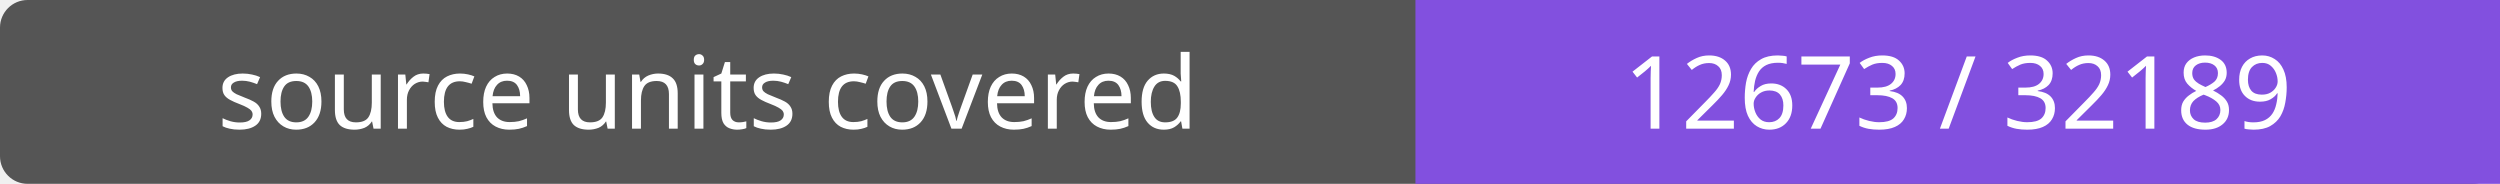
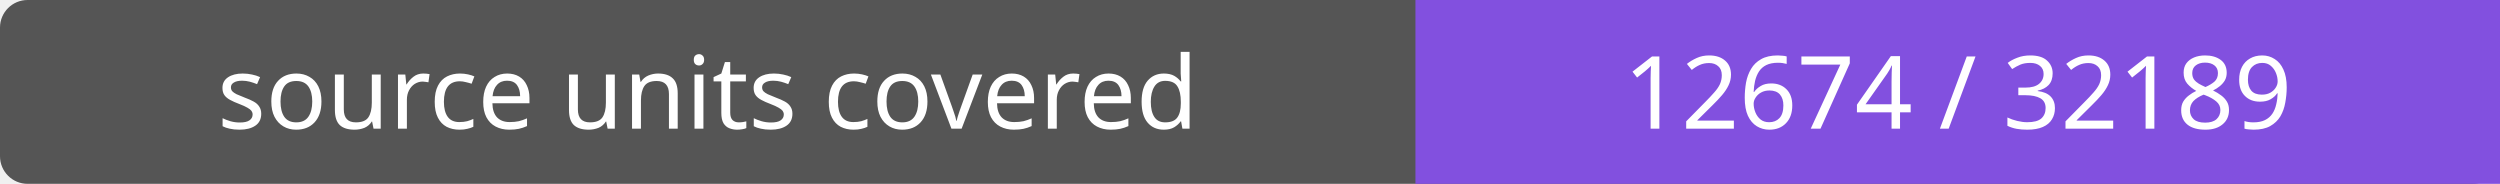
- <svg xmlns="http://www.w3.org/2000/svg" width="272" height="20" role="img" aria-label="source units covered: 12673 / 32189">
+ <svg xmlns="http://www.w3.org/2000/svg" width="272" height="20" role="img" aria-label="source units covered: 12674 / 32189">
  <rect width="272" height="20" rx="3" fill="#555" />
  <path fill="#8250df" d="M154 0h118v20H154z" />
  <g fill="#fff" text-anchor="middle" font-family="Verdana,sans-serif" font-size="11">
    <text x="77.0" y="14">source units covered</text>
-     <text x="213.0" y="14">12673 / 32189</text>
+     <text x="213.0" y="14">12674 / 32189</text>
  </g>
</svg>
